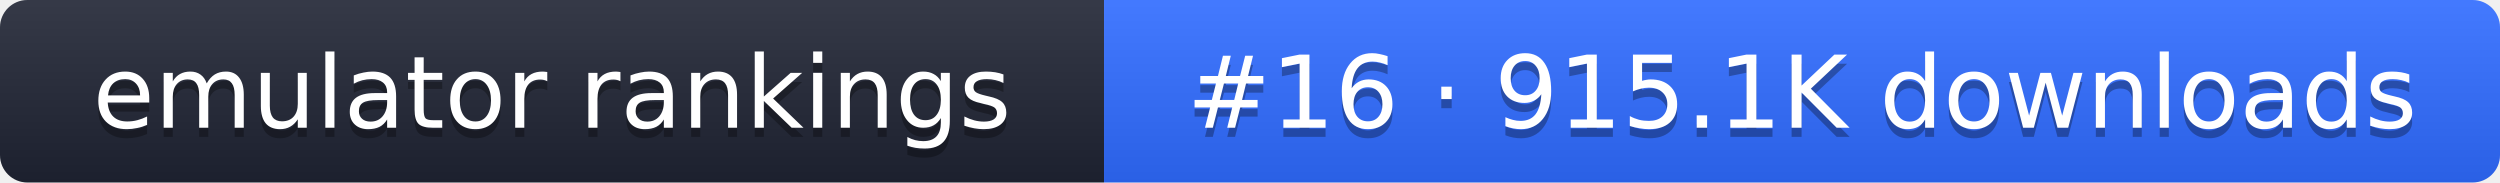
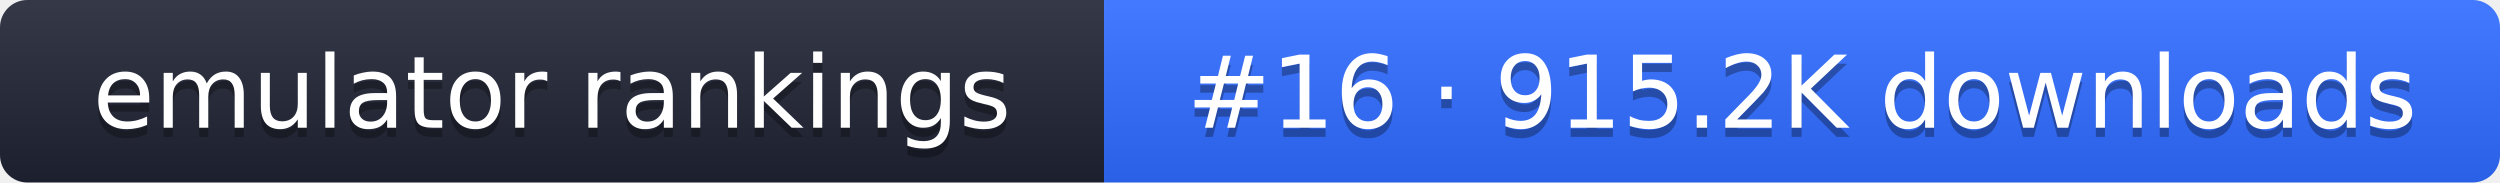
- <svg xmlns="http://www.w3.org/2000/svg" width="274" height="20" role="img" aria-label="emulator rankings: #16 · 915.1K downloads">
+ <svg xmlns="http://www.w3.org/2000/svg" width="274" height="20" role="img" aria-label="emulator rankings: #16 · 915.2K downloads">
  <linearGradient id="g" x2="0" y2="100%">
    <stop offset="0" stop-color="#fff" stop-opacity=".1" />
    <stop offset="1" stop-opacity=".1" />
  </linearGradient>
  <clipPath id="r">
    <rect width="274" height="20" rx="3" fill="#fff" />
  </clipPath>
  <g clip-path="url(#r)">
    <rect width="121" height="20" fill="#1f2433" />
    <rect x="121" width="153" height="20" fill="#2f6bff" />
    <rect width="274" height="20" fill="url(#g)" />
  </g>
  <g fill="#fff" text-anchor="middle" font-family="Verdana,DejaVu Sans,sans-serif" font-size="11">
    <text x="60.5" y="15" fill="#010101" fill-opacity=".3">emulator rankings</text>
    <text x="60.5" y="14">emulator rankings</text>
-     <text x="197.5" y="15" fill="#010101" fill-opacity=".3">#16 · 915.1K downloads</text>
-     <text x="197.5" y="14">#16 · 915.1K downloads</text>
+     <text x="197.5" y="15" fill="#010101" fill-opacity=".3">#16 · 915.2K downloads</text>
+     <text x="197.5" y="14">#16 · 915.2K downloads</text>
  </g>
</svg>
